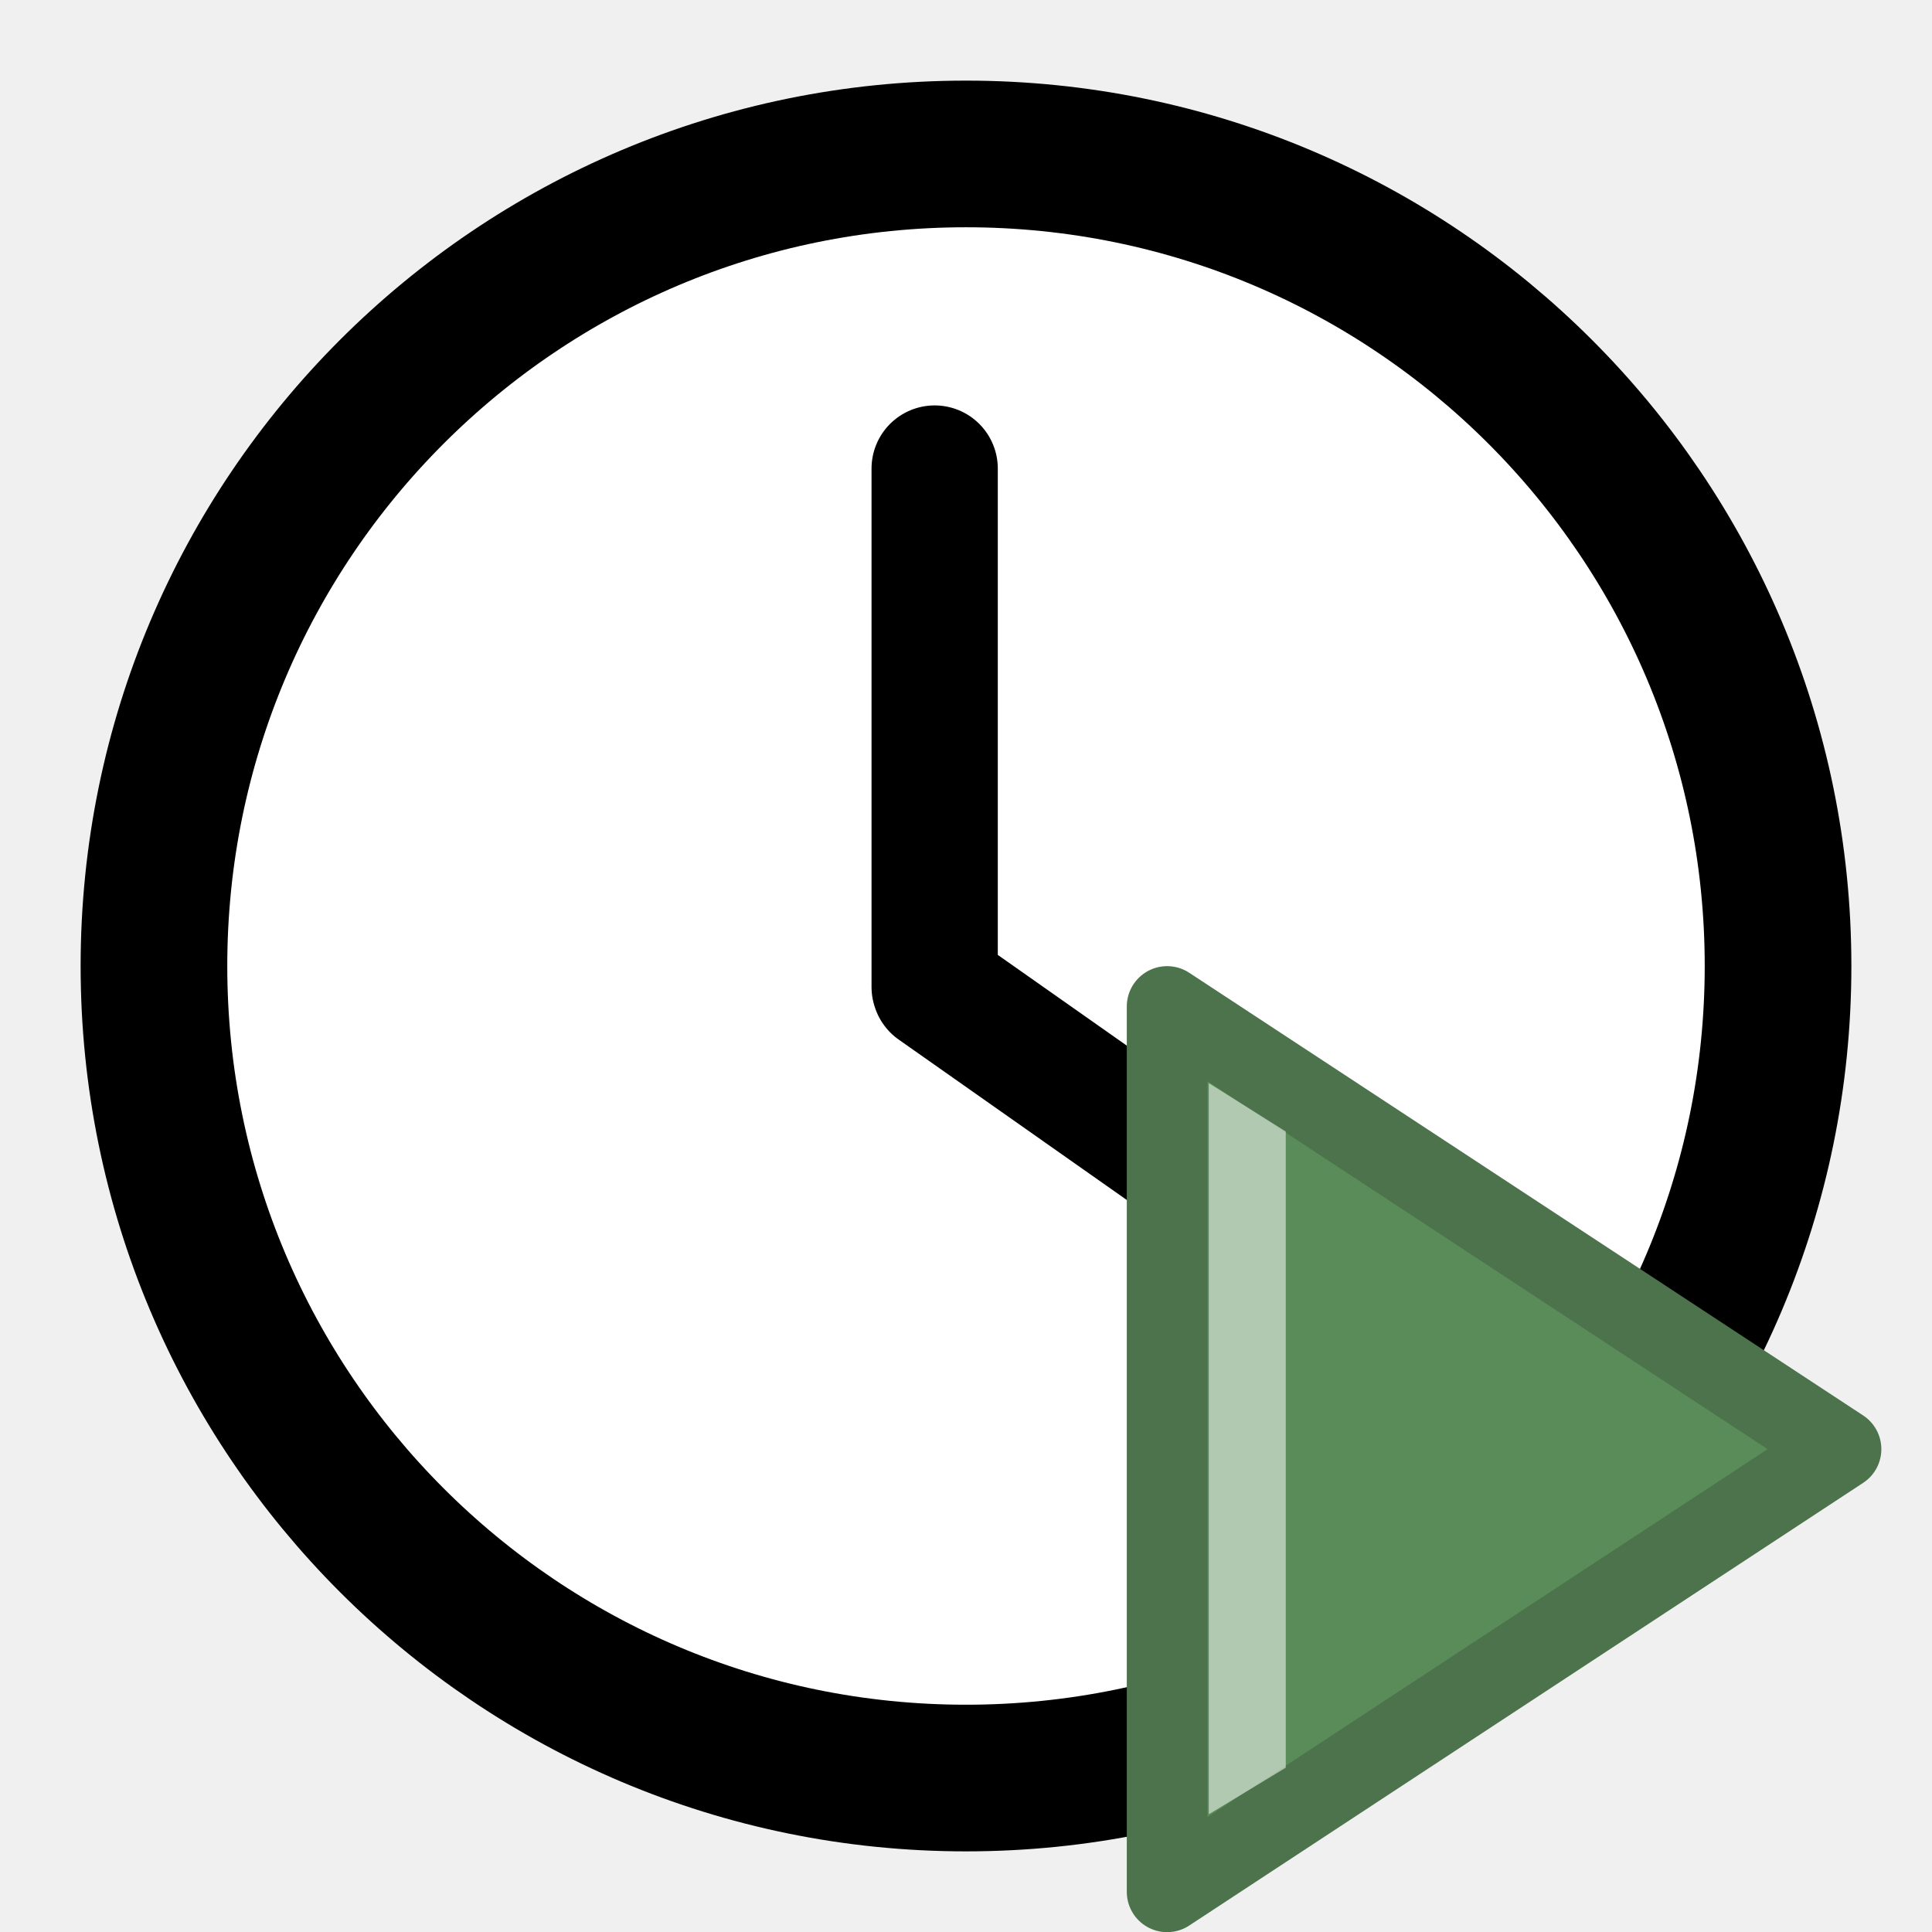
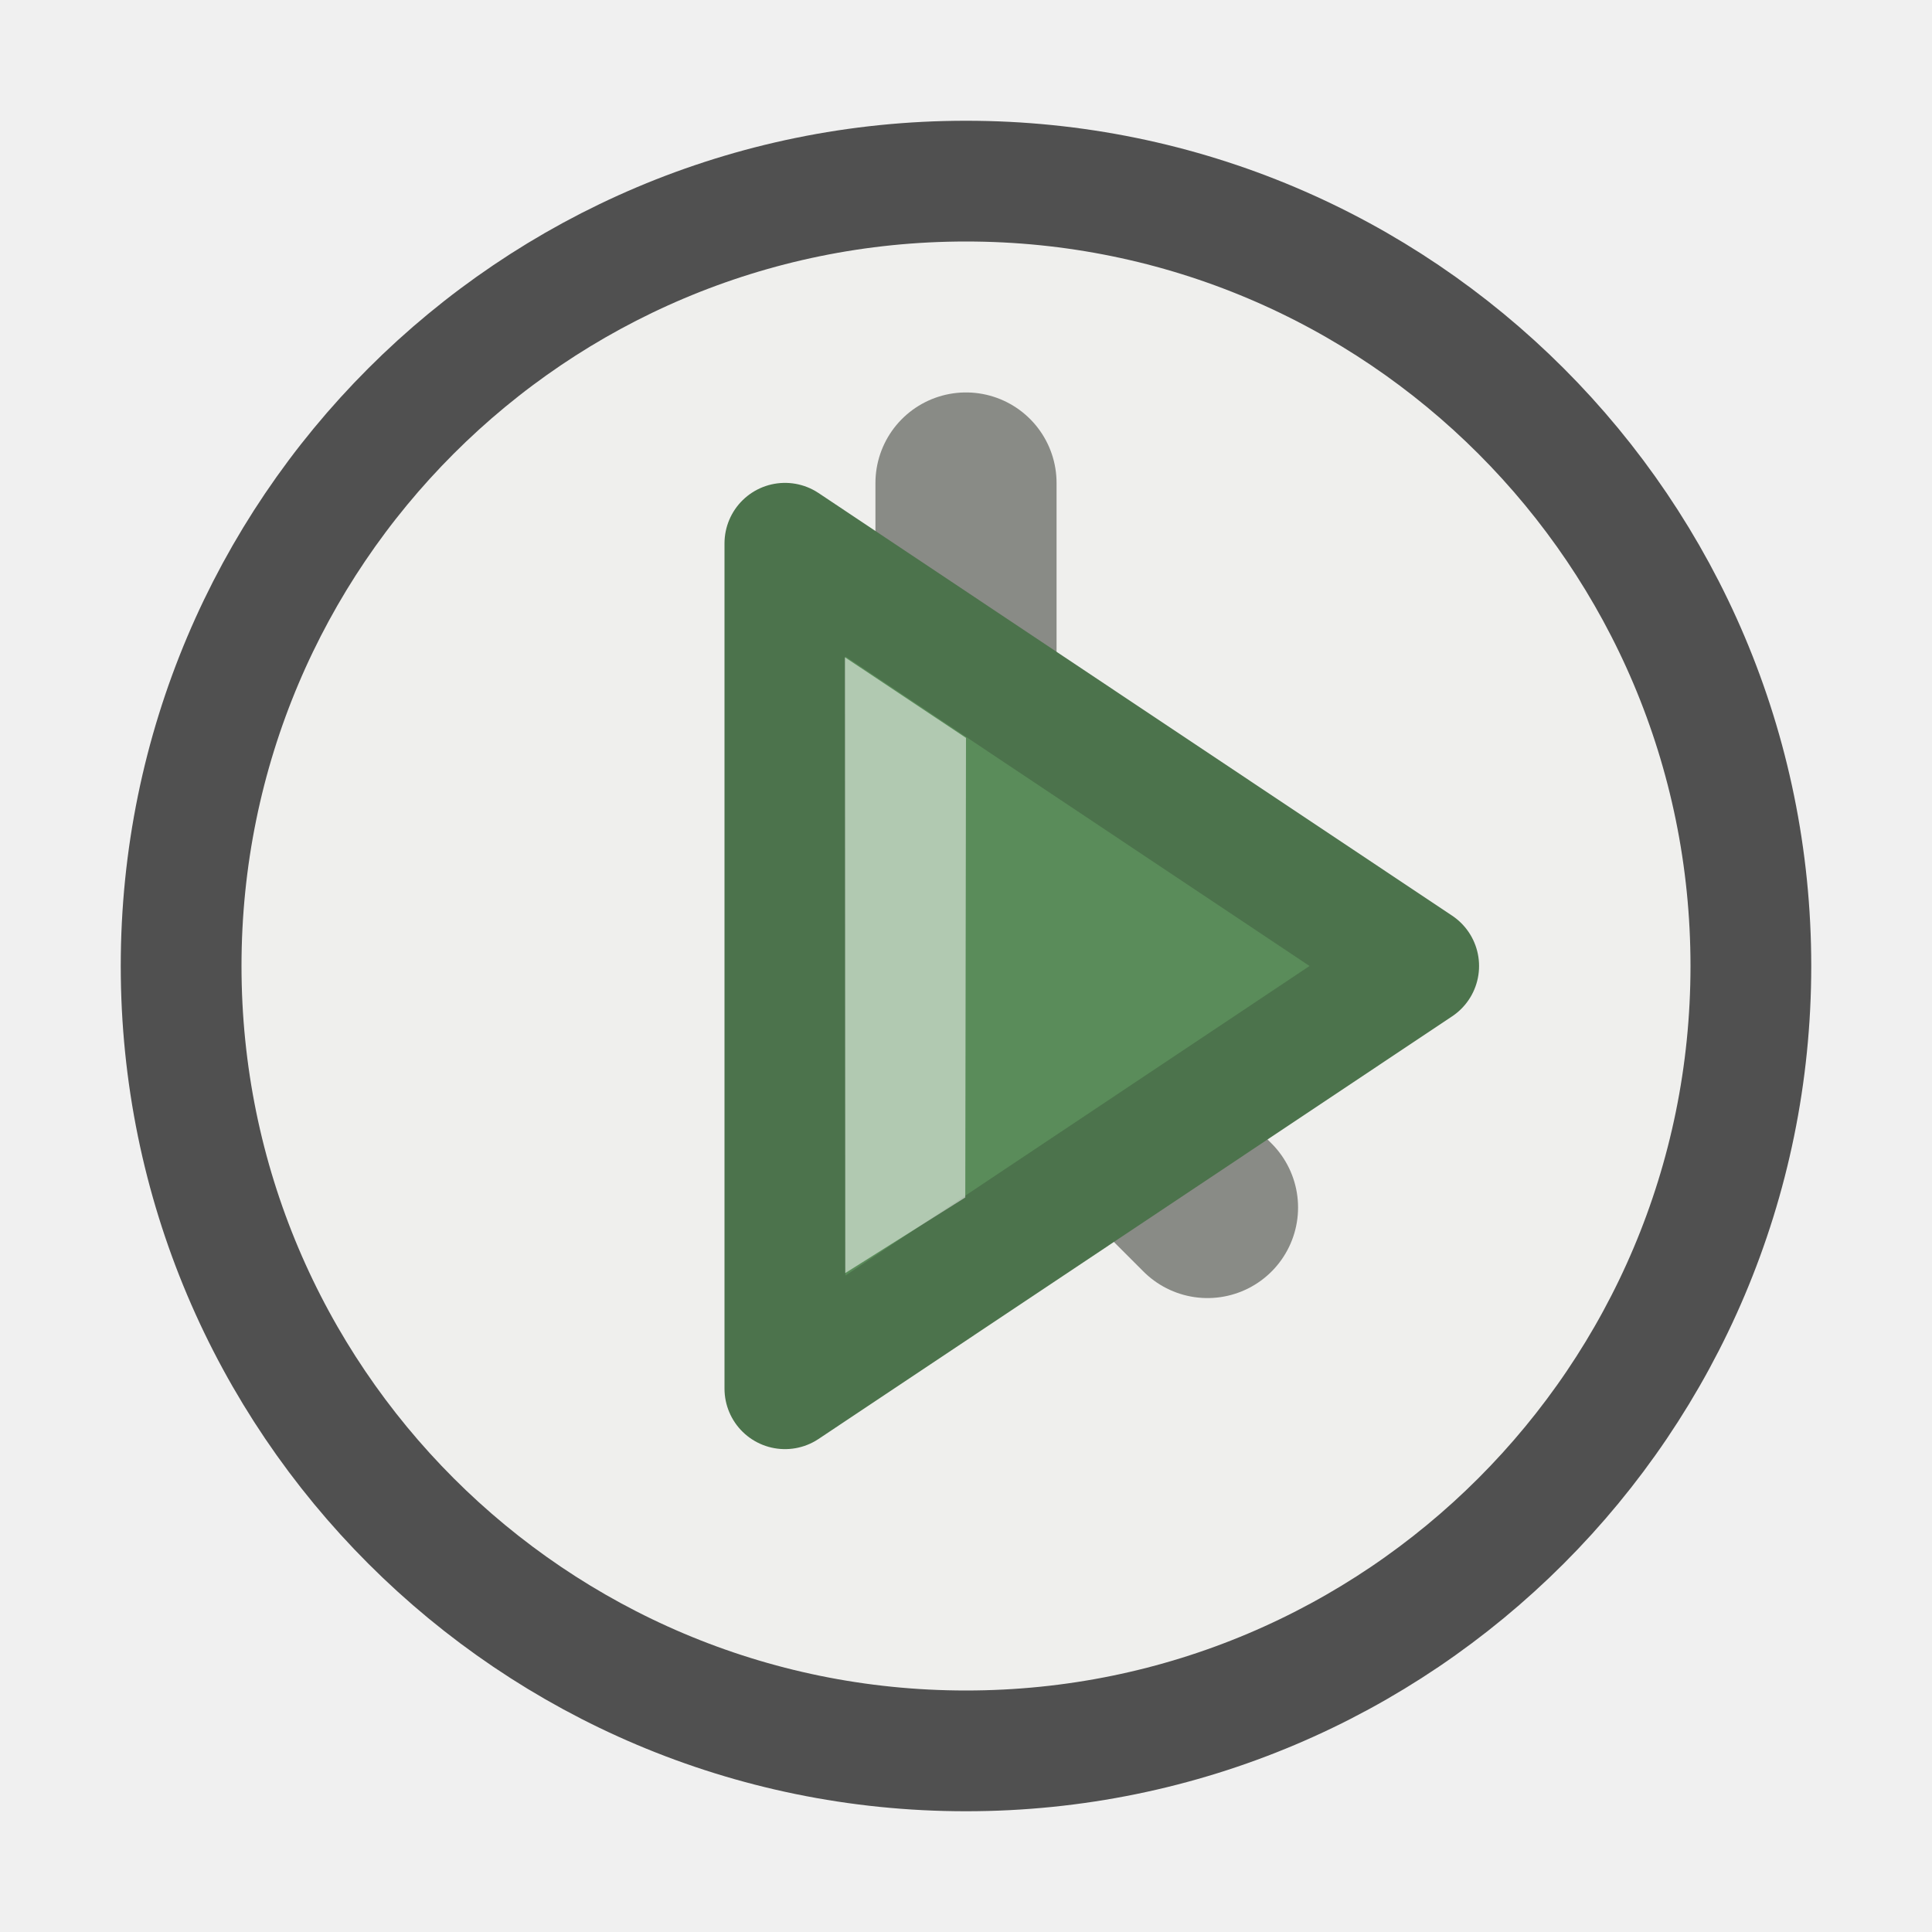
- <svg xmlns="http://www.w3.org/2000/svg" width="24" height="24" viewBox="0 0 6.35 6.35">
-   <g transform="translate(0 -288.53)" stroke="#000">
-     <circle cx="3.175" cy="291.705" fill="#fff" stroke-width=".482" r="2.669" />
-     <path d="M3.072 291.774v-1.704m.968 2.387l-.967-.68" fill="#888a85" stroke-width=".415" stroke-linecap="round" />
-     <path stroke-linejoin="round" stroke-linecap="round" stroke="#4c734c" fill-rule="evenodd" fill="#5a8c5a" d="M6.051 293.293l-2.215 1.455v-2.91z" stroke-width=".265" />
-     <path fill-rule="evenodd" fill-opacity=".529" fill="#fff" d="M4.226 294.34v-2.091l-.253-.159v2.403z" stroke="none" />
-   </g>
+ <svg xmlns="http://www.w3.org/2000/svg" height="16" width="16">
+   <circle fill="#efefed" cx="8" cy="8" r="6.5" stroke="#505050" />
+   <path d="M8 4v4l2 2" fill="none" stroke="#898b86" stroke-width="1.5" stroke-linecap="round" stroke-linejoin="round" />
+   <path stroke-linejoin="round" stroke-linecap="round" stroke="#4c734c" fill-rule="evenodd" fill="#5a8c5a" d="M11.748 8l-5.247 3.5v-7z" stroke-width="1.002" />
+   <path fill-rule="evenodd" fill-opacity=".529" fill="#fff" d="M7.994 9.917L8 6.111l-1.003-.668.003 5.1z" />
</svg>
